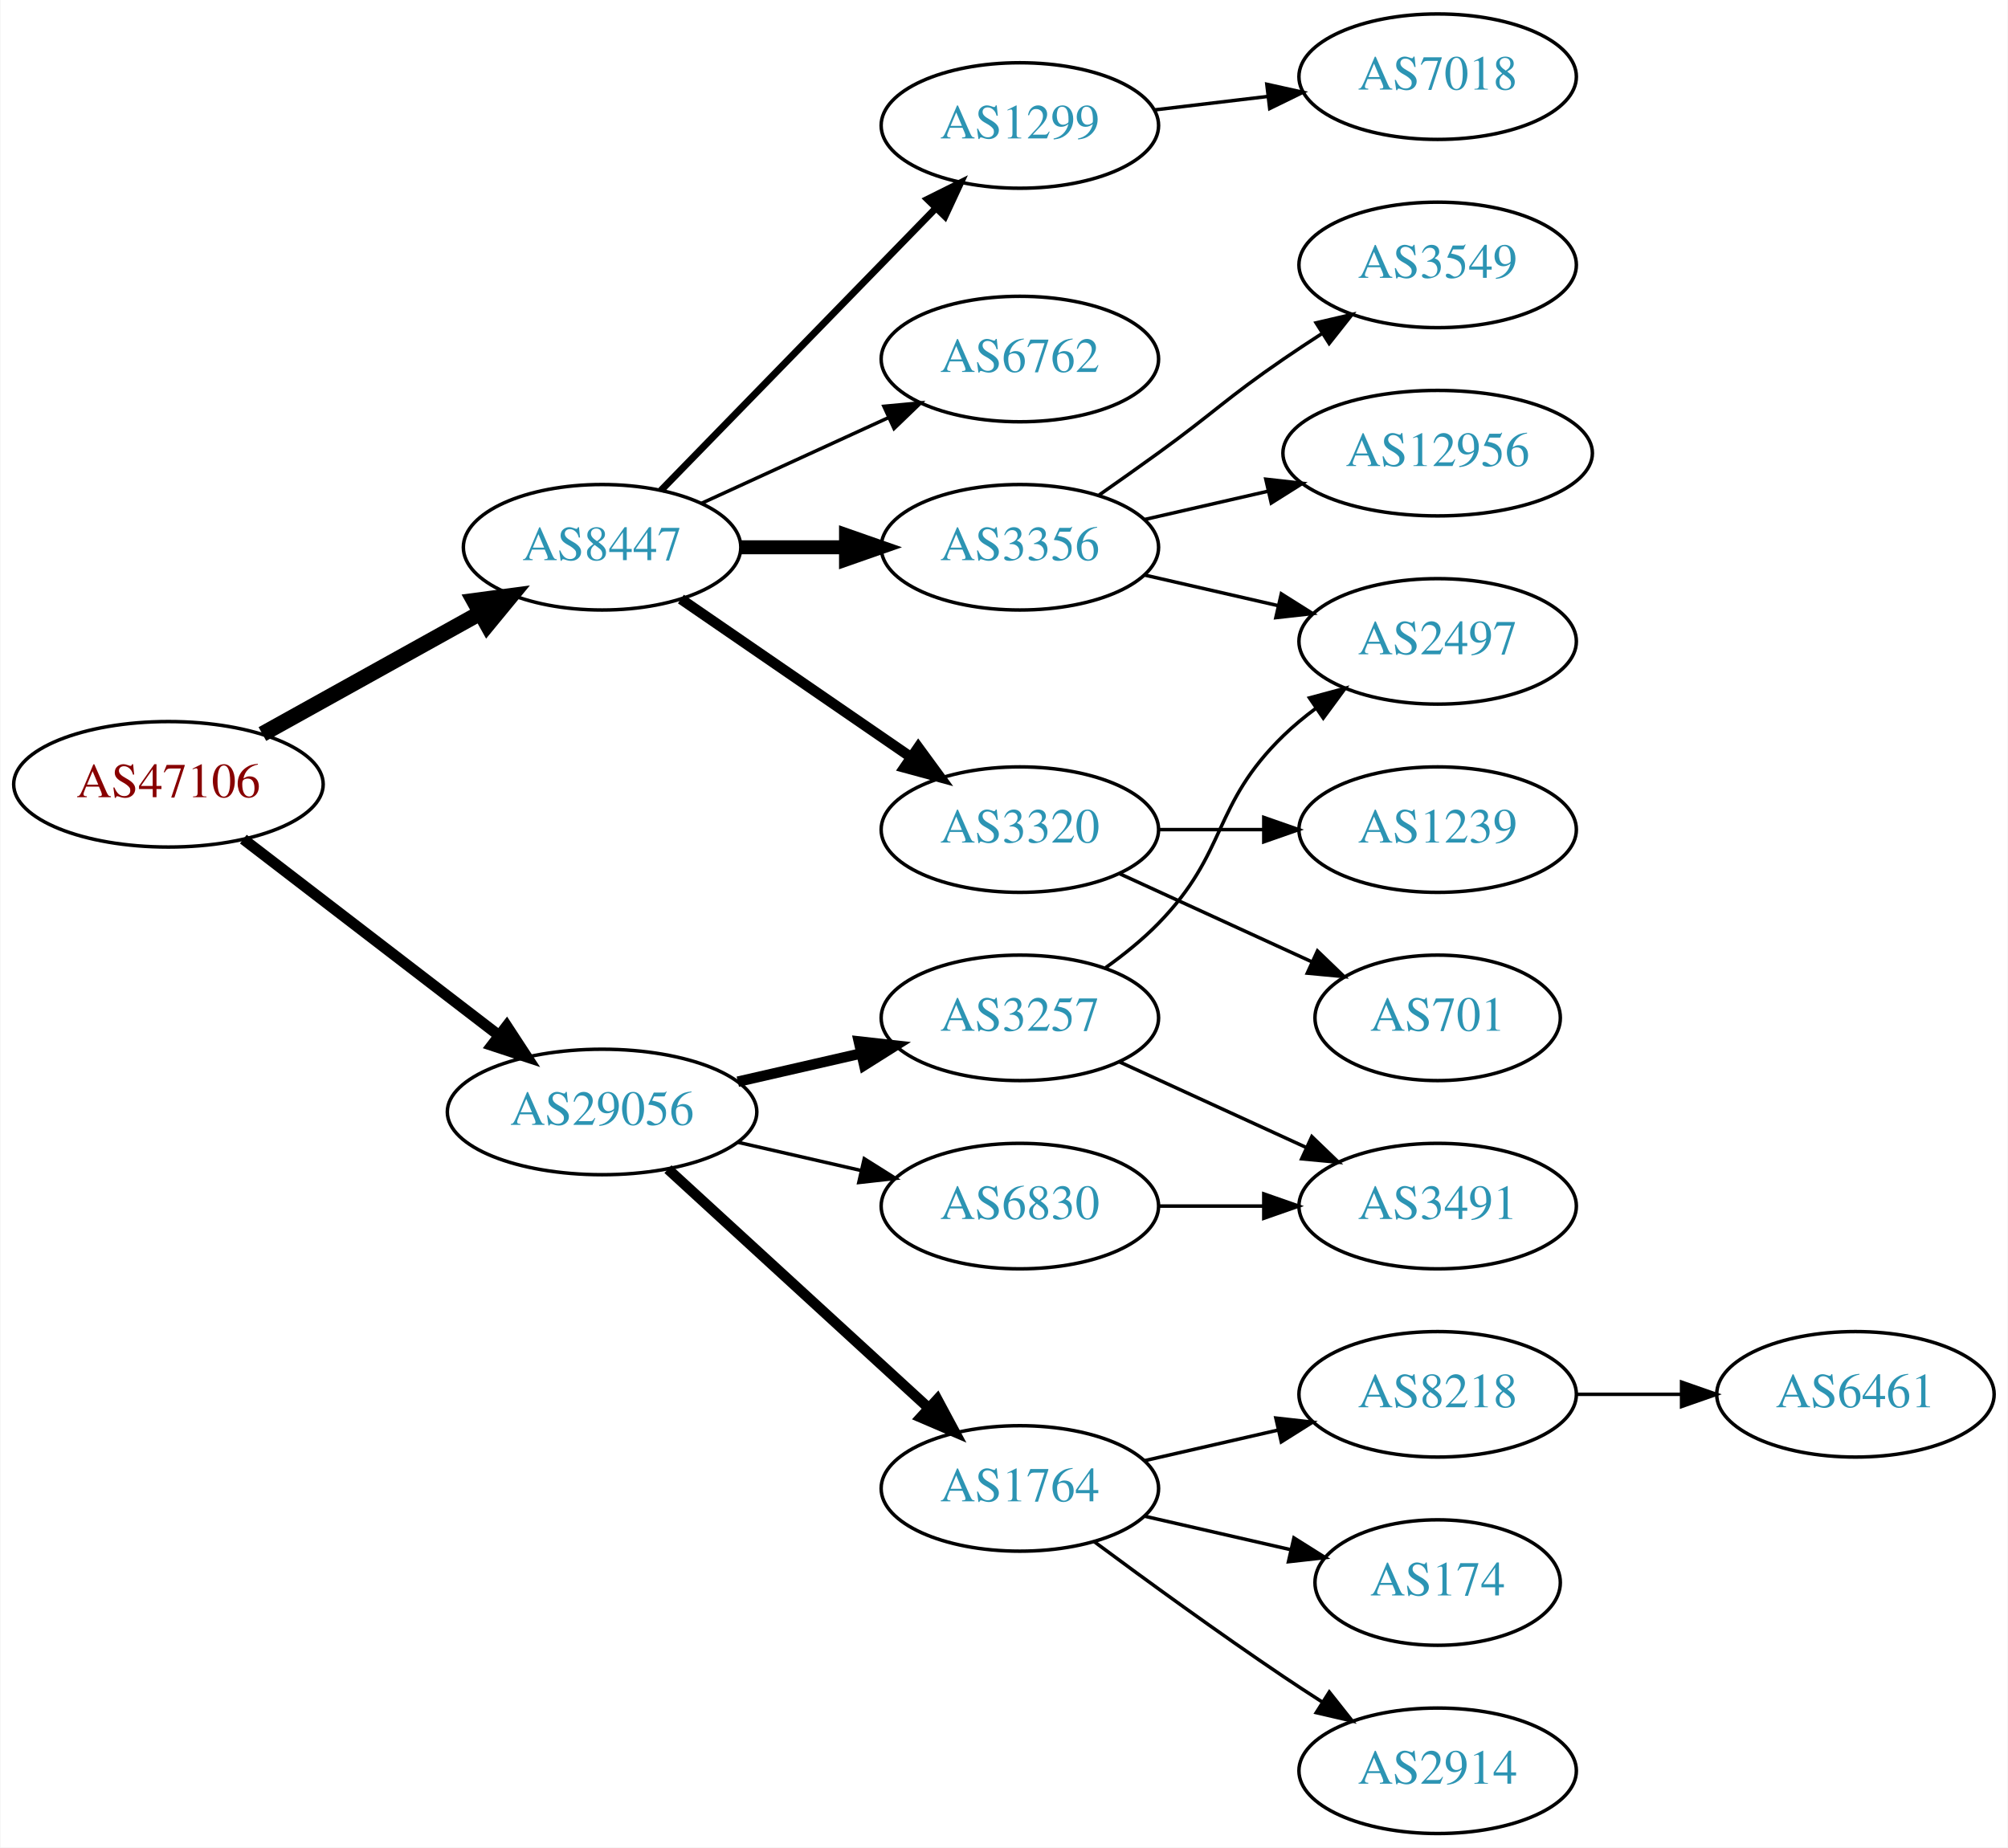
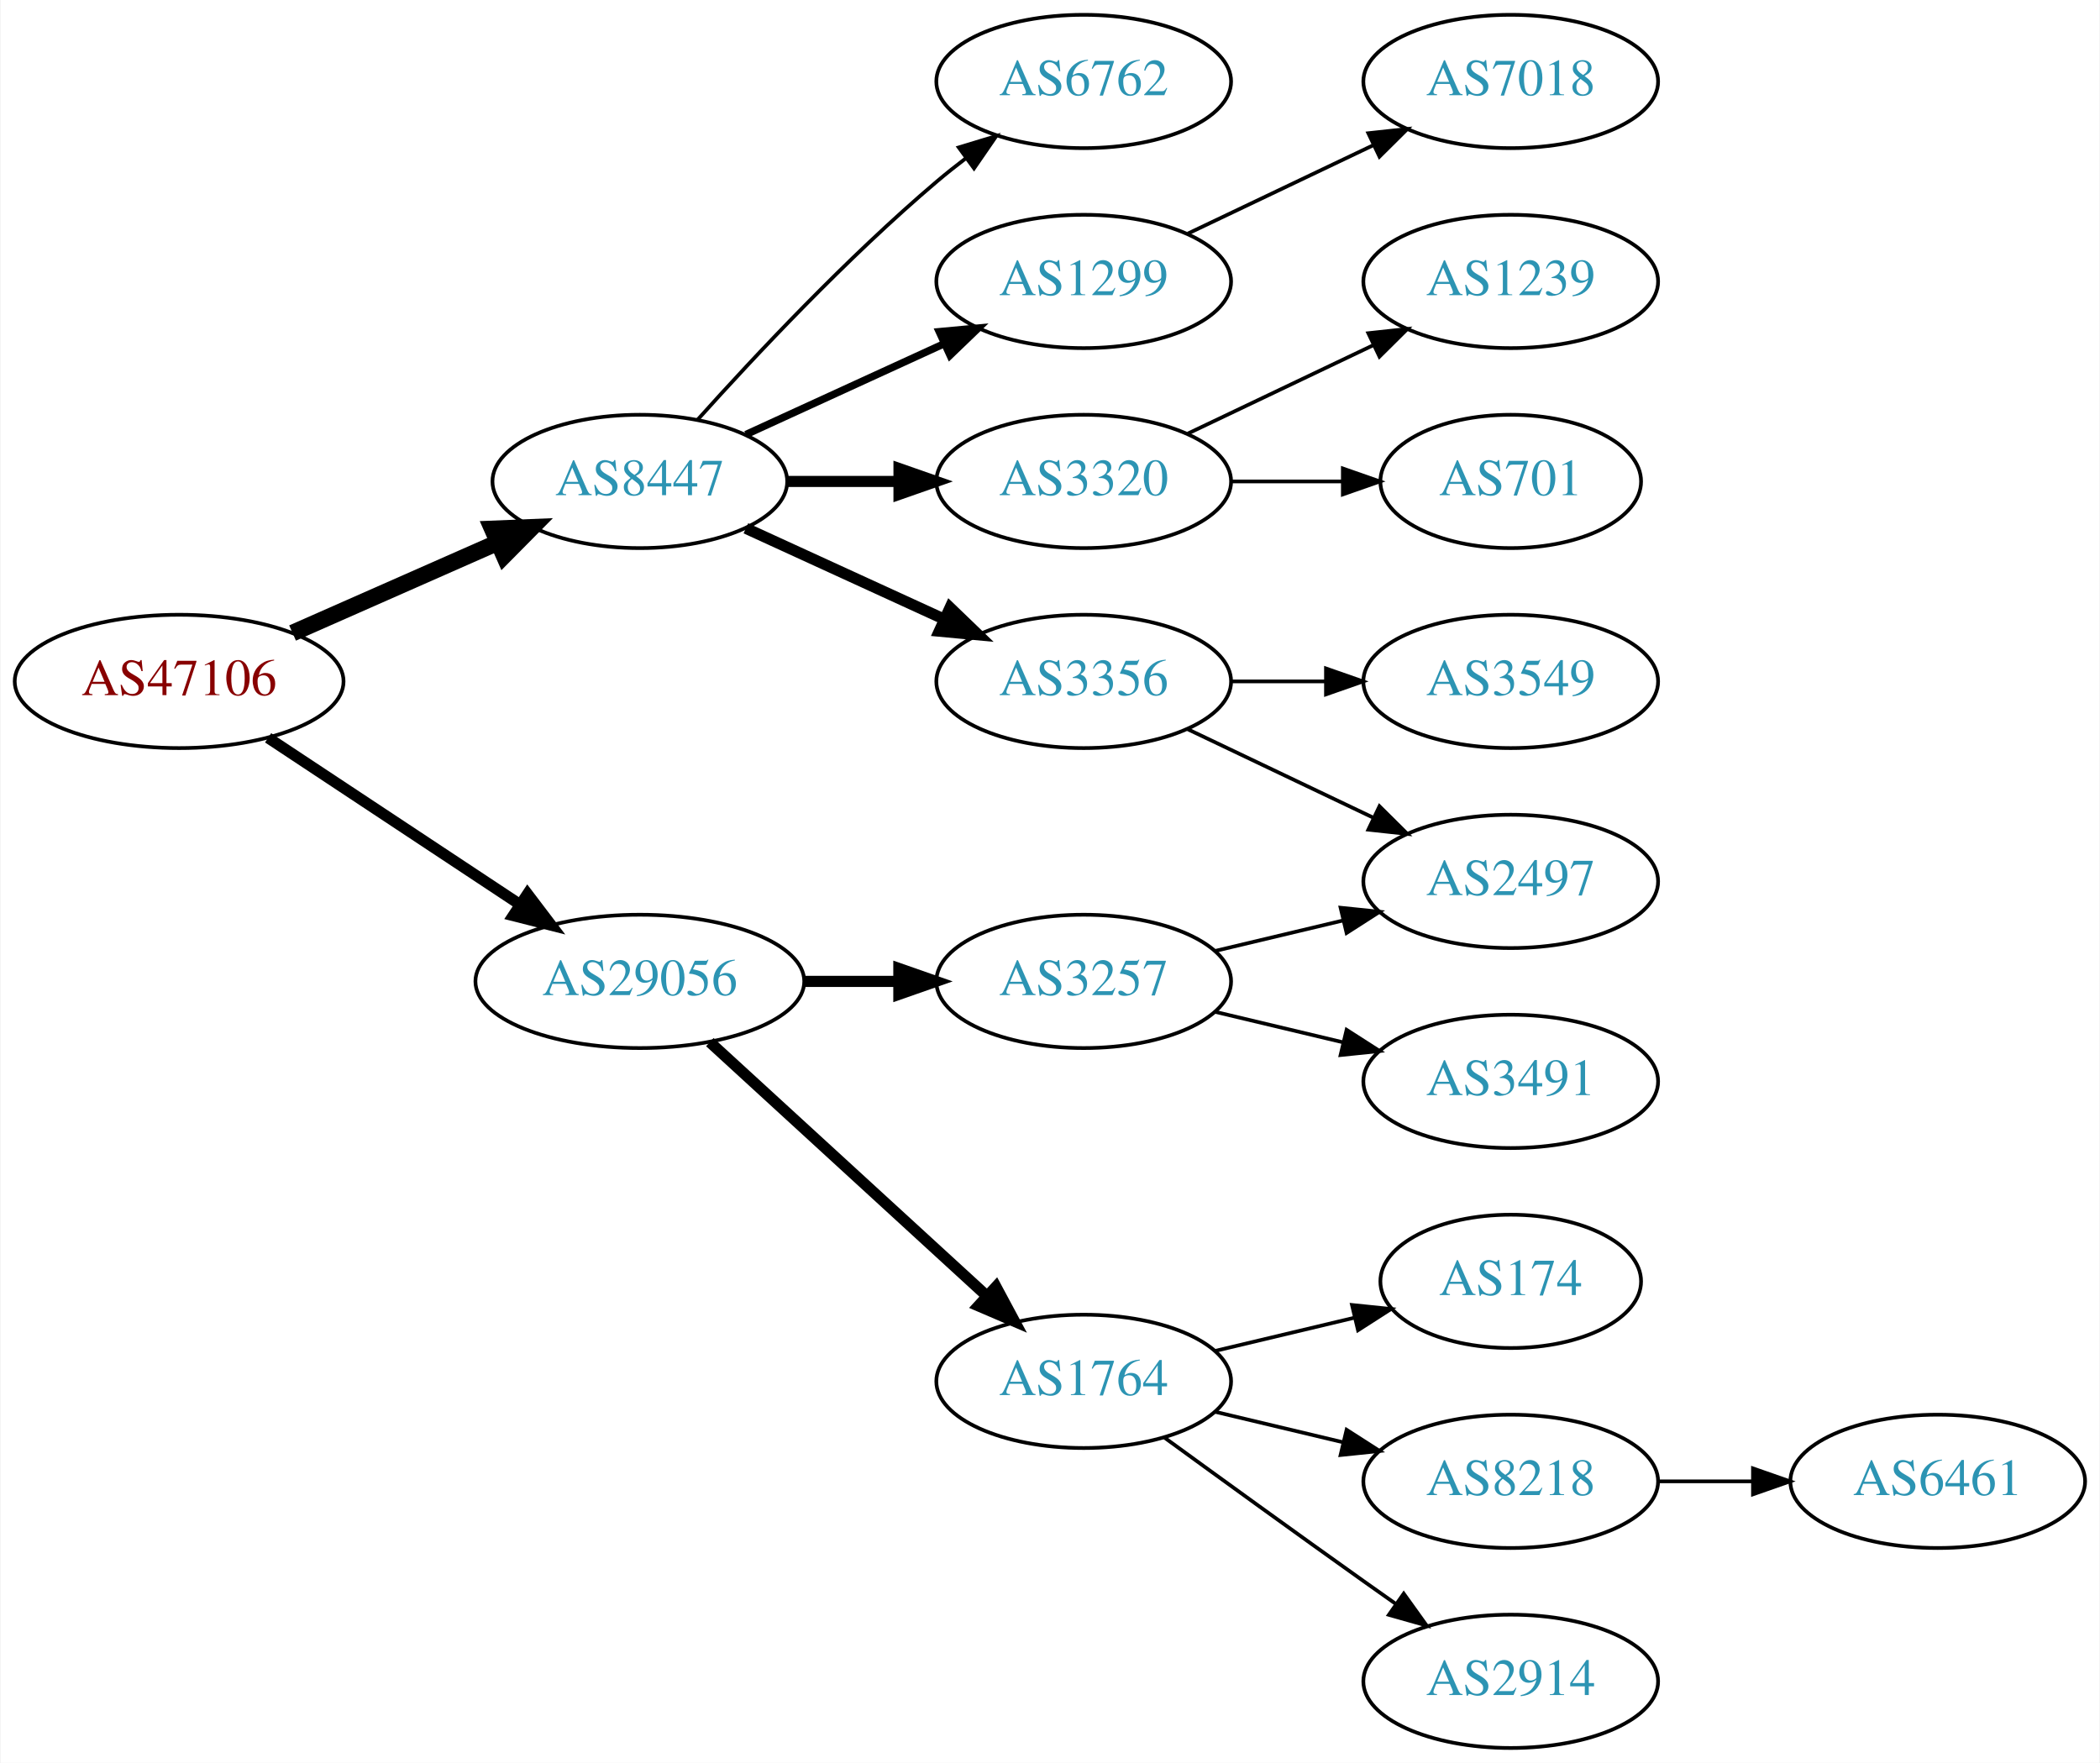
- <svg xmlns="http://www.w3.org/2000/svg" xmlns:xlink="http://www.w3.org/1999/xlink" width="576pt" height="530pt" viewBox="0.00 0.00 575.76 530.00">
-   <g id="graph0" class="graph" transform="scale(1 1) rotate(0) translate(4 526)">
-     <polygon fill="white" stroke="none" points="-4,4 -4,-526 571.762,-526 571.762,4 -4,4" />
+ <svg xmlns="http://www.w3.org/2000/svg" xmlns:xlink="http://www.w3.org/1999/xlink" width="567pt" height="476pt" viewBox="0.00 0.00 566.66 476.00">
+   <g id="graph0" class="graph" transform="scale(1 1) rotate(0) translate(4 472)">
+     <polygon fill="white" stroke="none" points="-4,4 -4,-472 562.663,-472 562.663,4 -4,4" />
    <g id="node1" class="node">
      <g id="a_node1">
        <a xlink:href="/asn/47106" xlink:title="AS47106 ~ Anton Paar GmbH [AT]">
-           <ellipse fill="#ffffff" stroke="black" cx="44.196" cy="-301" rx="44.393" ry="18" />
-           <text text-anchor="middle" x="44.196" y="-297.3" font-family="Times,serif" font-size="14.00" fill="#880000">AS47106</text>
+           <ellipse fill="#ffffff" stroke="black" cx="44.196" cy="-288" rx="44.393" ry="18" />
+           <text text-anchor="middle" x="44.196" y="-284.3" font-family="Times,serif" font-size="14.00" fill="#880000">AS47106</text>
        </a>
      </g>
    </g>
    <g id="node2" class="node">
      <g id="a_node2">
        <a xlink:href="/asn/8447" xlink:title="AS8447 ~ A1 Telekom Austria AG [AT]">
-           <ellipse fill="#ffffff" stroke="black" cx="168.588" cy="-369" rx="39.794" ry="18" />
-           <text text-anchor="middle" x="168.588" y="-365.3" font-family="Times,serif" font-size="14.00" fill="#2c94b3">AS8447</text>
+           <ellipse fill="#ffffff" stroke="black" cx="168.588" cy="-342" rx="39.794" ry="18" />
+           <text text-anchor="middle" x="168.588" y="-338.3" font-family="Times,serif" font-size="14.00" fill="#2c94b3">AS8447</text>
        </a>
      </g>
    </g>
    <g id="edge1" class="edge">
-       <path fill="none" stroke="black" stroke-width="4.5" d="M71.152,-315.421C89.325,-325.518 113.788,-339.109 133.527,-350.076" />
-       <polygon fill="black" stroke="black" stroke-width="4.5" points="131.853,-353.65 142.507,-355.065 135.677,-346.766 131.853,-353.65" />
+       <path fill="none" stroke="black" stroke-width="4.5" d="M74.824,-301.072C91.418,-308.393 112.278,-317.597 130.011,-325.421" />
+       <polygon fill="black" stroke="black" stroke-width="4.5" points="128.756,-329.171 139.495,-329.605 131.935,-321.966 128.756,-329.171" />
    </g>
    <g id="node3" class="node">
      <g id="a_node3">
        <a xlink:href="/asn/29056" xlink:title="AS29056 ~ Citycom Telekommunikation GmbH [AT]">
          <ellipse fill="#ffffff" stroke="black" cx="168.588" cy="-207" rx="44.393" ry="18" />
          <text text-anchor="middle" x="168.588" y="-203.3" font-family="Times,serif" font-size="14.00" fill="#2c94b3">AS29056</text>
        </a>
      </g>
    </g>
    <g id="edge2" class="edge">
-       <path fill="none" stroke="black" stroke-width="3.15" d="M65.682,-285.267C85.715,-269.88 116.402,-246.312 138.867,-229.058" />
-       <polygon fill="black" stroke="black" stroke-width="3.15" points="141.237,-231.652 147.036,-222.785 136.973,-226.1 141.237,-231.652" />
+       <path fill="none" stroke="black" stroke-width="3" d="M68.217,-272.765C87.449,-260.037 115.056,-241.766 136.294,-227.711" />
+       <polygon fill="black" stroke="black" stroke-width="3" points="138.263,-230.605 144.67,-222.167 134.4,-224.767 138.263,-230.605" />
    </g>
    <g id="node4" class="node">
      <g id="a_node4">
-         <a xlink:href="/asn/1299" xlink:title="AS1299 ~ Telia Carrier [EU]">
-           <ellipse fill="#ffffff" stroke="black" cx="288.431" cy="-490" rx="39.794" ry="18" />
-           <text text-anchor="middle" x="288.431" y="-486.3" font-family="Times,serif" font-size="14.00" fill="#2c94b3">AS1299</text>
+         <a xlink:href="/asn/3356" xlink:title="AS3356 ~ Level 3 Parent, LLC [US]">
+           <ellipse fill="#ffffff" stroke="black" cx="288.431" cy="-288" rx="39.794" ry="18" />
+           <text text-anchor="middle" x="288.431" y="-284.3" font-family="Times,serif" font-size="14.00" fill="#2c94b3">AS3356</text>
        </a>
      </g>
    </g>
    <g id="edge3" class="edge">
-       <path fill="none" stroke="black" stroke-width="2" d="M185.481,-385.319C205.776,-406.157 241.045,-442.372 264.314,-466.264" />
-       <polygon fill="black" stroke="black" stroke-width="2" points="261.929,-468.832 271.413,-473.554 266.944,-463.948 261.929,-468.832" />
+       <path fill="none" stroke="black" stroke-width="3" d="M197.217,-329.339C213.174,-322.027 233.445,-312.739 250.727,-304.819" />
+       <polygon fill="black" stroke="black" stroke-width="3" points="252.342,-307.929 259.975,-300.581 249.426,-301.565 252.342,-307.929" />
    </g>
    <g id="node5" class="node">
      <g id="a_node5">
-         <a xlink:href="/asn/6762" xlink:title="AS6762 ~ TELECOM ITALIA SPARKLE S.p.A. [IT]">
-           <ellipse fill="#ffffff" stroke="black" cx="288.431" cy="-423" rx="39.794" ry="18" />
-           <text text-anchor="middle" x="288.431" y="-419.3" font-family="Times,serif" font-size="14.00" fill="#2c94b3">AS6762</text>
+         <a xlink:href="/asn/3320" xlink:title="AS3320 ~ DTAG [DE]">
+           <ellipse fill="#ffffff" stroke="black" cx="288.431" cy="-342" rx="39.794" ry="18" />
+           <text text-anchor="middle" x="288.431" y="-338.3" font-family="Times,serif" font-size="14.00" fill="#2c94b3">AS3320</text>
        </a>
      </g>
    </g>
    <g id="edge4" class="edge">
-       <path fill="none" stroke="black" d="M197.217,-381.661C213.174,-388.973 233.445,-398.261 250.727,-406.181" />
-       <polygon fill="black" stroke="black" points="249.426,-409.435 259.975,-410.419 252.342,-403.071 249.426,-409.435" />
+       <path fill="none" stroke="black" stroke-width="3" d="M208.501,-342C218.054,-342 228.404,-342 238.367,-342" />
+       <polygon fill="black" stroke="black" stroke-width="3" points="238.559,-345.5 248.559,-342 238.559,-338.5 238.559,-345.5" />
    </g>
    <g id="node6" class="node">
      <g id="a_node6">
-         <a xlink:href="/asn/3356" xlink:title="AS3356 ~ Level 3 Parent, LLC [US]">
-           <ellipse fill="#ffffff" stroke="black" cx="288.431" cy="-369" rx="39.794" ry="18" />
-           <text text-anchor="middle" x="288.431" y="-365.3" font-family="Times,serif" font-size="14.00" fill="#2c94b3">AS3356</text>
+         <a xlink:href="/asn/6762" xlink:title="AS6762 ~ TELECOM ITALIA SPARKLE S.p.A. [IT]">
+           <ellipse fill="#ffffff" stroke="black" cx="288.431" cy="-450" rx="39.794" ry="18" />
+           <text text-anchor="middle" x="288.431" y="-446.3" font-family="Times,serif" font-size="14.00" fill="#2c94b3">AS6762</text>
        </a>
      </g>
    </g>
    <g id="edge5" class="edge">
-       <path fill="none" stroke="black" stroke-width="4" d="M208.501,-369C218.054,-369 228.404,-369 238.367,-369" />
-       <polygon fill="black" stroke="black" stroke-width="4" points="238.559,-372.5 248.559,-369 238.559,-365.5 238.559,-372.5" />
+       <path fill="none" stroke="black" d="M184.234,-358.725C199.535,-375.765 224.632,-402.523 248.784,-423 251.281,-425.117 253.942,-427.232 256.653,-429.293" />
+       <polygon fill="black" stroke="black" points="254.69,-432.194 264.83,-435.266 258.819,-426.541 254.69,-432.194" />
    </g>
    <g id="node7" class="node">
      <g id="a_node7">
-         <a xlink:href="/asn/3320" xlink:title="AS3320 ~ DTAG [DE]">
-           <ellipse fill="#ffffff" stroke="black" cx="288.431" cy="-288" rx="39.794" ry="18" />
-           <text text-anchor="middle" x="288.431" y="-284.3" font-family="Times,serif" font-size="14.00" fill="#2c94b3">AS3320</text>
+         <a xlink:href="/asn/1299" xlink:title="AS1299 ~ Telia Carrier [EU]">
+           <ellipse fill="#ffffff" stroke="black" cx="288.431" cy="-396" rx="39.794" ry="18" />
+           <text text-anchor="middle" x="288.431" y="-392.3" font-family="Times,serif" font-size="14.00" fill="#2c94b3">AS1299</text>
        </a>
      </g>
    </g>
    <g id="edge6" class="edge">
-       <path fill="none" stroke="black" stroke-width="3" d="M191.202,-354.143C209.691,-341.435 236.505,-323.005 257.134,-308.825" />
-       <polygon fill="black" stroke="black" stroke-width="3" points="259.296,-311.586 265.555,-303.037 255.331,-305.817 259.296,-311.586" />
+       <path fill="none" stroke="black" stroke-width="2" d="M197.217,-354.661C213.174,-361.973 233.445,-371.261 250.727,-379.181" />
+       <polygon fill="black" stroke="black" stroke-width="2" points="249.426,-382.435 259.975,-383.419 252.342,-376.071 249.426,-382.435" />
+     </g>
+     <g id="node13" class="node">
+       <g id="a_node13">
+         <a xlink:href="/asn/1764" xlink:title="AS1764 ~ NEXTLAYER-AS [AT]">
+           <ellipse fill="#ffffff" stroke="black" cx="288.431" cy="-99" rx="39.794" ry="18" />
+           <text text-anchor="middle" x="288.431" y="-95.3" font-family="Times,serif" font-size="14.00" fill="#2c94b3">AS1764</text>
+         </a>
+       </g>
+     </g>
+     <g id="edge12" class="edge">
+       <path fill="none" stroke="black" stroke-width="3" d="M187.486,-190.597C207.414,-172.333 239.772,-142.678 262.249,-122.079" />
+       <polygon fill="black" stroke="black" stroke-width="3" points="264.743,-124.54 269.751,-115.203 260.014,-119.38 264.743,-124.54" />
    </g>
    <g id="node14" class="node">
      <g id="a_node14">
        <a xlink:href="/asn/3257" xlink:title="AS3257 ~ GTT [DE]">
-           <ellipse fill="#ffffff" stroke="black" cx="288.431" cy="-234" rx="39.794" ry="18" />
-           <text text-anchor="middle" x="288.431" y="-230.3" font-family="Times,serif" font-size="14.00" fill="#2c94b3">AS3257</text>
+           <ellipse fill="#ffffff" stroke="black" cx="288.431" cy="-207" rx="39.794" ry="18" />
+           <text text-anchor="middle" x="288.431" y="-203.3" font-family="Times,serif" font-size="14.00" fill="#2c94b3">AS3257</text>
        </a>
      </g>
    </g>
    <g id="edge13" class="edge">
-       <path fill="none" stroke="black" stroke-width="3" d="M207.523,-215.692C218.764,-218.267 231.176,-221.111 242.799,-223.774" />
-       <polygon fill="black" stroke="black" stroke-width="3" points="242.232,-227.235 252.761,-226.057 243.795,-220.412 242.232,-227.235" />
+       <path fill="none" stroke="black" stroke-width="3" d="M212.799,-207C221.112,-207 229.875,-207 238.357,-207" />
+       <polygon fill="black" stroke="black" stroke-width="3" points="238.516,-210.5 248.516,-207 238.516,-203.5 238.516,-210.5" />
+     </g>
+     <g id="node8" class="node">
+       <g id="a_node8">
+         <a xlink:href="/asn/2497" xlink:title="AS2497 ~ Internet Initiative Japan Inc. [JP]">
+           <ellipse fill="#ffffff" stroke="black" cx="403.724" cy="-234" rx="39.794" ry="18" />
+           <text text-anchor="middle" x="403.724" y="-230.3" font-family="Times,serif" font-size="14.00" fill="#2c94b3">AS2497</text>
+         </a>
+       </g>
+     </g>
+     <g id="edge7" class="edge">
+       <path fill="none" stroke="black" d="M316.567,-275.066C331.561,-267.919 350.382,-258.948 366.605,-251.215" />
+       <polygon fill="black" stroke="black" points="368.288,-254.291 375.809,-246.829 365.276,-247.972 368.288,-254.291" />
+     </g>
+     <g id="node9" class="node">
+       <g id="a_node9">
+         <a xlink:href="/asn/3549" xlink:title="AS3549 ~ Level 3 Parent, LLC [US]">
+           <ellipse fill="#ffffff" stroke="black" cx="403.724" cy="-288" rx="39.794" ry="18" />
+           <text text-anchor="middle" x="403.724" y="-284.3" font-family="Times,serif" font-size="14.00" fill="#2c94b3">AS3549</text>
+         </a>
+       </g>
+     </g>
+     <g id="edge8" class="edge">
+       <path fill="none" stroke="black" d="M328.103,-288C336.306,-288 345.07,-288 353.602,-288" />
+       <polygon fill="black" stroke="black" points="353.841,-291.5 363.841,-288 353.841,-284.5 353.841,-291.5" />
+     </g>
+     <g id="node10" class="node">
+       <g id="a_node10">
+         <a xlink:href="/asn/1239" xlink:title="AS1239 ~ Sprint [US]">
+           <ellipse fill="#ffffff" stroke="black" cx="403.724" cy="-396" rx="39.794" ry="18" />
+           <text text-anchor="middle" x="403.724" y="-392.3" font-family="Times,serif" font-size="14.00" fill="#2c94b3">AS1239</text>
+         </a>
+       </g>
+     </g>
+     <g id="edge9" class="edge">
+       <path fill="none" stroke="black" d="M316.567,-354.934C331.561,-362.081 350.382,-371.052 366.605,-378.785" />
+       <polygon fill="black" stroke="black" points="365.276,-382.028 375.809,-383.171 368.288,-375.709 365.276,-382.028" />
+     </g>
+     <g id="node11" class="node">
+       <g id="a_node11">
+         <a xlink:href="/asn/701" xlink:title="AS701 ~ UUNET [US]">
+           <ellipse fill="#ffffff" stroke="black" cx="403.724" cy="-342" rx="35.194" ry="18" />
+           <text text-anchor="middle" x="403.724" y="-338.3" font-family="Times,serif" font-size="14.00" fill="#2c94b3">AS701</text>
+         </a>
+       </g>
+     </g>
+     <g id="edge10" class="edge">
+       <path fill="none" stroke="black" d="M328.103,-342C337.808,-342 348.299,-342 358.262,-342" />
+       <polygon fill="black" stroke="black" points="358.398,-345.5 368.398,-342 358.398,-338.5 358.398,-345.5" />
+     </g>
+     <g id="node12" class="node">
+       <g id="a_node12">
+         <a xlink:href="/asn/7018" xlink:title="AS7018 ~ AT&amp;T Services, Inc. [US]">
+           <ellipse fill="#ffffff" stroke="black" cx="403.724" cy="-450" rx="39.794" ry="18" />
+           <text text-anchor="middle" x="403.724" y="-446.3" font-family="Times,serif" font-size="14.00" fill="#2c94b3">AS7018</text>
+         </a>
+       </g>
+     </g>
+     <g id="edge11" class="edge">
+       <path fill="none" stroke="black" d="M316.567,-408.934C331.561,-416.081 350.382,-425.052 366.605,-432.785" />
+       <polygon fill="black" stroke="black" points="365.276,-436.028 375.809,-437.171 368.288,-429.709 365.276,-436.028" />
    </g>
    <g id="node15" class="node">
      <g id="a_node15">
-         <a xlink:href="/asn/1764" xlink:title="AS1764 ~ NEXTLAYER-AS [AT]">
-           <ellipse fill="#ffffff" stroke="black" cx="288.431" cy="-99" rx="39.794" ry="18" />
-           <text text-anchor="middle" x="288.431" y="-95.3" font-family="Times,serif" font-size="14.00" fill="#2c94b3">AS1764</text>
+         <a xlink:href="/asn/174" xlink:title="AS174 ~ Cogent Communications [US]">
+           <ellipse fill="#ffffff" stroke="black" cx="403.724" cy="-126" rx="35.194" ry="18" />
+           <text text-anchor="middle" x="403.724" y="-122.3" font-family="Times,serif" font-size="14.00" fill="#2c94b3">AS174</text>
        </a>
      </g>
    </g>
    <g id="edge14" class="edge">
-       <path fill="none" stroke="black" stroke-width="3" d="M187.486,-190.597C207.414,-172.333 239.772,-142.678 262.249,-122.079" />
-       <polygon fill="black" stroke="black" stroke-width="3" points="264.743,-124.54 269.751,-115.203 260.014,-119.38 264.743,-124.54" />
+       <path fill="none" stroke="black" d="M324.038,-107.248C335.833,-110.058 349.137,-113.229 361.405,-116.153" />
+       <polygon fill="black" stroke="black" points="360.871,-119.624 371.41,-118.537 362.494,-112.814 360.871,-119.624" />
    </g>
    <g id="node16" class="node">
      <g id="a_node16">
-         <a xlink:href="/asn/6830" xlink:title="AS6830 ~ LGI-UPC [AT]">
-           <ellipse fill="#ffffff" stroke="black" cx="288.431" cy="-180" rx="39.794" ry="18" />
-           <text text-anchor="middle" x="288.431" y="-176.3" font-family="Times,serif" font-size="14.00" fill="#2c94b3">AS6830</text>
+         <a xlink:href="/asn/8218" xlink:title="AS8218 ~ legacy Neotelecoms [FR]">
+           <ellipse fill="#ffffff" stroke="black" cx="403.724" cy="-72" rx="39.794" ry="18" />
+           <text text-anchor="middle" x="403.724" y="-68.3" font-family="Times,serif" font-size="14.00" fill="#2c94b3">AS8218</text>
        </a>
      </g>
    </g>
    <g id="edge15" class="edge">
-       <path fill="none" stroke="black" d="M207.523,-198.308C218.764,-195.733 231.176,-192.889 242.799,-190.226" />
-       <polygon fill="black" stroke="black" points="243.795,-193.588 252.761,-187.943 242.232,-186.765 243.795,-193.588" />
-     </g>
-     <g id="node11" class="node">
-       <g id="a_node11">
-         <a xlink:href="/asn/7018" xlink:title="AS7018 ~ AT&amp;T Services, Inc. [US]">
-           <ellipse fill="#ffffff" stroke="black" cx="408.273" cy="-504" rx="39.794" ry="18" />
-           <text text-anchor="middle" x="408.273" y="-500.3" font-family="Times,serif" font-size="14.00" fill="#2c94b3">AS7018</text>
-         </a>
-       </g>
-     </g>
-     <g id="edge10" class="edge">
-       <path fill="none" stroke="black" d="M327.041,-494.468C337.352,-495.693 348.669,-497.038 359.47,-498.321" />
-       <polygon fill="black" stroke="black" points="359.273,-501.822 369.616,-499.526 360.099,-494.871 359.273,-501.822" />
-     </g>
-     <g id="node8" class="node">
-       <g id="a_node8">
-         <a xlink:href="/asn/3549" xlink:title="AS3549 ~ Level 3 Parent, LLC [US]">
-           <ellipse fill="#ffffff" stroke="black" cx="408.273" cy="-450" rx="39.794" ry="18" />
-           <text text-anchor="middle" x="408.273" y="-446.3" font-family="Times,serif" font-size="14.00" fill="#2c94b3">AS3549</text>
-         </a>
-       </g>
-     </g>
-     <g id="edge7" class="edge">
-       <path fill="none" stroke="black" d="M311.188,-384.009C316.722,-387.879 322.641,-392.064 328.077,-396 344.277,-407.729 347.583,-411.689 364.077,-423 367.606,-425.419 371.343,-427.889 375.084,-430.302" />
-       <polygon fill="black" stroke="black" points="373.406,-433.382 383.725,-435.784 377.156,-427.472 373.406,-433.382" />
-     </g>
-     <g id="node9" class="node">
-       <g id="a_node9">
-         <a xlink:href="/asn/2497" xlink:title="AS2497 ~ Internet Initiative Japan Inc. [JP]">
-           <ellipse fill="#ffffff" stroke="black" cx="408.273" cy="-342" rx="39.794" ry="18" />
-           <text text-anchor="middle" x="408.273" y="-338.3" font-family="Times,serif" font-size="14.00" fill="#2c94b3">AS2497</text>
-         </a>
-       </g>
-     </g>
-     <g id="edge8" class="edge">
-       <path fill="none" stroke="black" d="M324.15,-361.045C336.15,-358.296 349.771,-355.175 362.463,-352.267" />
-       <polygon fill="black" stroke="black" points="363.429,-355.636 372.395,-349.991 361.866,-348.813 363.429,-355.636" />
-     </g>
-     <g id="node10" class="node">
-       <g id="a_node10">
-         <a xlink:href="/asn/12956" xlink:title="AS12956 ~ TELXIUS [ES]">
-           <ellipse fill="#ffffff" stroke="black" cx="408.273" cy="-396" rx="44.393" ry="18" />
-           <text text-anchor="middle" x="408.273" y="-392.3" font-family="Times,serif" font-size="14.00" fill="#2c94b3">AS12956</text>
-         </a>
-       </g>
-     </g>
-     <g id="edge9" class="edge">
-       <path fill="none" stroke="black" d="M324.15,-376.955C335.289,-379.507 347.824,-382.379 359.717,-385.104" />
-       <polygon fill="black" stroke="black" points="358.982,-388.526 369.511,-387.348 360.545,-381.703 358.982,-388.526" />
-     </g>
-     <g id="node12" class="node">
-       <g id="a_node12">
-         <a xlink:href="/asn/1239" xlink:title="AS1239 ~ Sprint [US]">
-           <ellipse fill="#ffffff" stroke="black" cx="408.273" cy="-288" rx="39.794" ry="18" />
-           <text text-anchor="middle" x="408.273" y="-284.3" font-family="Times,serif" font-size="14.00" fill="#2c94b3">AS1239</text>
-         </a>
-       </g>
-     </g>
-     <g id="edge11" class="edge">
-       <path fill="none" stroke="black" d="M328.343,-288C337.897,-288 348.246,-288 358.209,-288" />
-       <polygon fill="black" stroke="black" points="358.402,-291.5 368.402,-288 358.402,-284.5 358.402,-291.5" />
-     </g>
-     <g id="node13" class="node">
-       <g id="a_node13">
-         <a xlink:href="/asn/701" xlink:title="AS701 ~ UUNET [US]">
-           <ellipse fill="#ffffff" stroke="black" cx="408.273" cy="-234" rx="35.194" ry="18" />
-           <text text-anchor="middle" x="408.273" y="-230.3" font-family="Times,serif" font-size="14.00" fill="#2c94b3">AS701</text>
-         </a>
-       </g>
-     </g>
-     <g id="edge12" class="edge">
-       <path fill="none" stroke="black" d="M317.06,-275.339C333.476,-267.817 354.457,-258.202 372.054,-250.139" />
-       <polygon fill="black" stroke="black" points="373.799,-253.189 381.432,-245.842 370.883,-246.826 373.799,-253.189" />
-     </g>
-     <g id="edge16" class="edge">
-       <path fill="none" stroke="black" d="M313.025,-248.389C318.281,-252.148 323.613,-256.437 328.077,-261 348.25,-281.617 343.384,-294.906 364.077,-315 366.922,-317.763 370.096,-320.386 373.396,-322.834" />
-       <polygon fill="black" stroke="black" points="371.513,-325.786 381.744,-328.538 375.462,-320.006 371.513,-325.786" />
+       <path fill="none" stroke="black" d="M324.038,-90.752C334.909,-88.162 347.064,-85.265 358.506,-82.538" />
+       <polygon fill="black" stroke="black" points="359.412,-85.92 368.328,-80.197 357.789,-79.111 359.412,-85.92" />
    </g>
    <g id="node17" class="node">
      <g id="a_node17">
-         <a xlink:href="/asn/3491" xlink:title="AS3491 ~ PCCW Global, Inc. [US]">
-           <ellipse fill="#ffffff" stroke="black" cx="408.273" cy="-180" rx="39.794" ry="18" />
-           <text text-anchor="middle" x="408.273" y="-176.3" font-family="Times,serif" font-size="14.00" fill="#2c94b3">AS3491</text>
-         </a>
-       </g>
-     </g>
-     <g id="edge17" class="edge">
-       <path fill="none" stroke="black" d="M317.06,-221.339C333.017,-214.027 353.287,-204.739 370.57,-196.819" />
-       <polygon fill="black" stroke="black" points="372.185,-199.929 379.818,-192.581 369.269,-193.565 372.185,-199.929" />
+         <a xlink:href="/asn/2914" xlink:title="AS2914 ~ NTT America, Inc. [US]">
+           <ellipse fill="#ffffff" stroke="black" cx="403.724" cy="-18" rx="39.794" ry="18" />
+           <text text-anchor="middle" x="403.724" y="-14.3" font-family="Times,serif" font-size="14.00" fill="#2c94b3">AS2914</text>
+         </a>
+       </g>
+     </g>
+     <g id="edge16" class="edge">
+       <path fill="none" stroke="black" d="M310.279,-83.778C325.213,-72.909 345.827,-57.975 364.077,-45 366.898,-42.995 369.841,-40.915 372.789,-38.841" />
+       <polygon fill="black" stroke="black" points="374.835,-41.681 381.013,-33.074 370.816,-35.95 374.835,-41.681" />
+     </g>
+     <g id="edge18" class="edge">
+       <path fill="none" stroke="black" d="M324.038,-215.248C334.909,-217.838 347.064,-220.735 358.506,-223.462" />
+       <polygon fill="black" stroke="black" points="357.789,-226.889 368.328,-225.803 359.412,-220.08 357.789,-226.889" />
    </g>
    <g id="node18" class="node">
      <g id="a_node18">
-         <a xlink:href="/asn/8218" xlink:title="AS8218 ~ legacy Neotelecoms [FR]">
-           <ellipse fill="#ffffff" stroke="black" cx="408.273" cy="-126" rx="39.794" ry="18" />
-           <text text-anchor="middle" x="408.273" y="-122.3" font-family="Times,serif" font-size="14.00" fill="#2c94b3">AS8218</text>
-         </a>
-       </g>
-     </g>
-     <g id="edge18" class="edge">
-       <path fill="none" stroke="black" d="M324.15,-106.955C336.15,-109.704 349.771,-112.825 362.463,-115.733" />
-       <polygon fill="black" stroke="black" points="361.866,-119.187 372.395,-118.009 363.429,-112.364 361.866,-119.187" />
+         <a xlink:href="/asn/3491" xlink:title="AS3491 ~ PCCW Global, Inc. [US]">
+           <ellipse fill="#ffffff" stroke="black" cx="403.724" cy="-180" rx="39.794" ry="18" />
+           <text text-anchor="middle" x="403.724" y="-176.3" font-family="Times,serif" font-size="14.00" fill="#2c94b3">AS3491</text>
+         </a>
+       </g>
+     </g>
+     <g id="edge17" class="edge">
+       <path fill="none" stroke="black" d="M324.038,-198.752C334.909,-196.162 347.064,-193.265 358.506,-190.538" />
+       <polygon fill="black" stroke="black" points="359.412,-193.92 368.328,-188.197 357.789,-187.111 359.412,-193.92" />
    </g>
    <g id="node19" class="node">
      <g id="a_node19">
-         <a xlink:href="/asn/174" xlink:title="AS174 ~ Cogent Communications [US]">
-           <ellipse fill="#ffffff" stroke="black" cx="408.273" cy="-72" rx="35.194" ry="18" />
-           <text text-anchor="middle" x="408.273" y="-68.3" font-family="Times,serif" font-size="14.00" fill="#2c94b3">AS174</text>
+         <a xlink:href="/asn/6461" xlink:title="AS6461 ~ Zayo Bandwidth [US]">
+           <ellipse fill="#ffffff" stroke="black" cx="519.017" cy="-72" rx="39.794" ry="18" />
+           <text text-anchor="middle" x="519.017" y="-68.3" font-family="Times,serif" font-size="14.00" fill="#2c94b3">AS6461</text>
        </a>
      </g>
    </g>
    <g id="edge19" class="edge">
-       <path fill="none" stroke="black" d="M324.15,-91.045C337.243,-88.045 352.265,-84.603 365.906,-81.478" />
-       <polygon fill="black" stroke="black" points="367.047,-84.807 376.013,-79.162 365.484,-77.984 367.047,-84.807" />
-     </g>
-     <g id="node20" class="node">
-       <g id="a_node20">
-         <a xlink:href="/asn/2914" xlink:title="AS2914 ~ NTT America, Inc. [US]">
-           <ellipse fill="#ffffff" stroke="black" cx="408.273" cy="-18" rx="39.794" ry="18" />
-           <text text-anchor="middle" x="408.273" y="-14.3" font-family="Times,serif" font-size="14.00" fill="#2c94b3">AS2914</text>
-         </a>
-       </g>
-     </g>
-     <g id="edge20" class="edge">
-       <path fill="none" stroke="black" d="M309.761,-83.723C324.623,-72.696 345.368,-57.593 364.077,-45 367.626,-42.611 371.377,-40.161 375.125,-37.758" />
-       <polygon fill="black" stroke="black" points="377.193,-40.591 383.774,-32.288 373.451,-34.675 377.193,-40.591" />
-     </g>
-     <g id="edge22" class="edge">
-       <path fill="none" stroke="black" d="M328.343,-180C337.897,-180 348.246,-180 358.209,-180" />
-       <polygon fill="black" stroke="black" points="358.402,-183.5 368.402,-180 358.402,-176.5 358.402,-183.5" />
-     </g>
-     <g id="node21" class="node">
-       <g id="a_node21">
-         <a xlink:href="/asn/6461" xlink:title="AS6461 ~ Zayo Bandwidth [US]">
-           <ellipse fill="#ffffff" stroke="black" cx="528.116" cy="-126" rx="39.794" ry="18" />
-           <text text-anchor="middle" x="528.116" y="-122.3" font-family="Times,serif" font-size="14.00" fill="#2c94b3">AS6461</text>
-         </a>
-       </g>
-     </g>
-     <g id="edge21" class="edge">
-       <path fill="none" stroke="black" d="M448.186,-126C457.739,-126 468.089,-126 478.052,-126" />
-       <polygon fill="black" stroke="black" points="478.244,-129.5 488.244,-126 478.244,-122.5 478.244,-129.5" />
+       <path fill="none" stroke="black" d="M443.396,-72C451.599,-72 460.363,-72 468.895,-72" />
+       <polygon fill="black" stroke="black" points="469.134,-75.5 479.134,-72 469.134,-68.5 469.134,-75.5" />
    </g>
  </g>
</svg>
